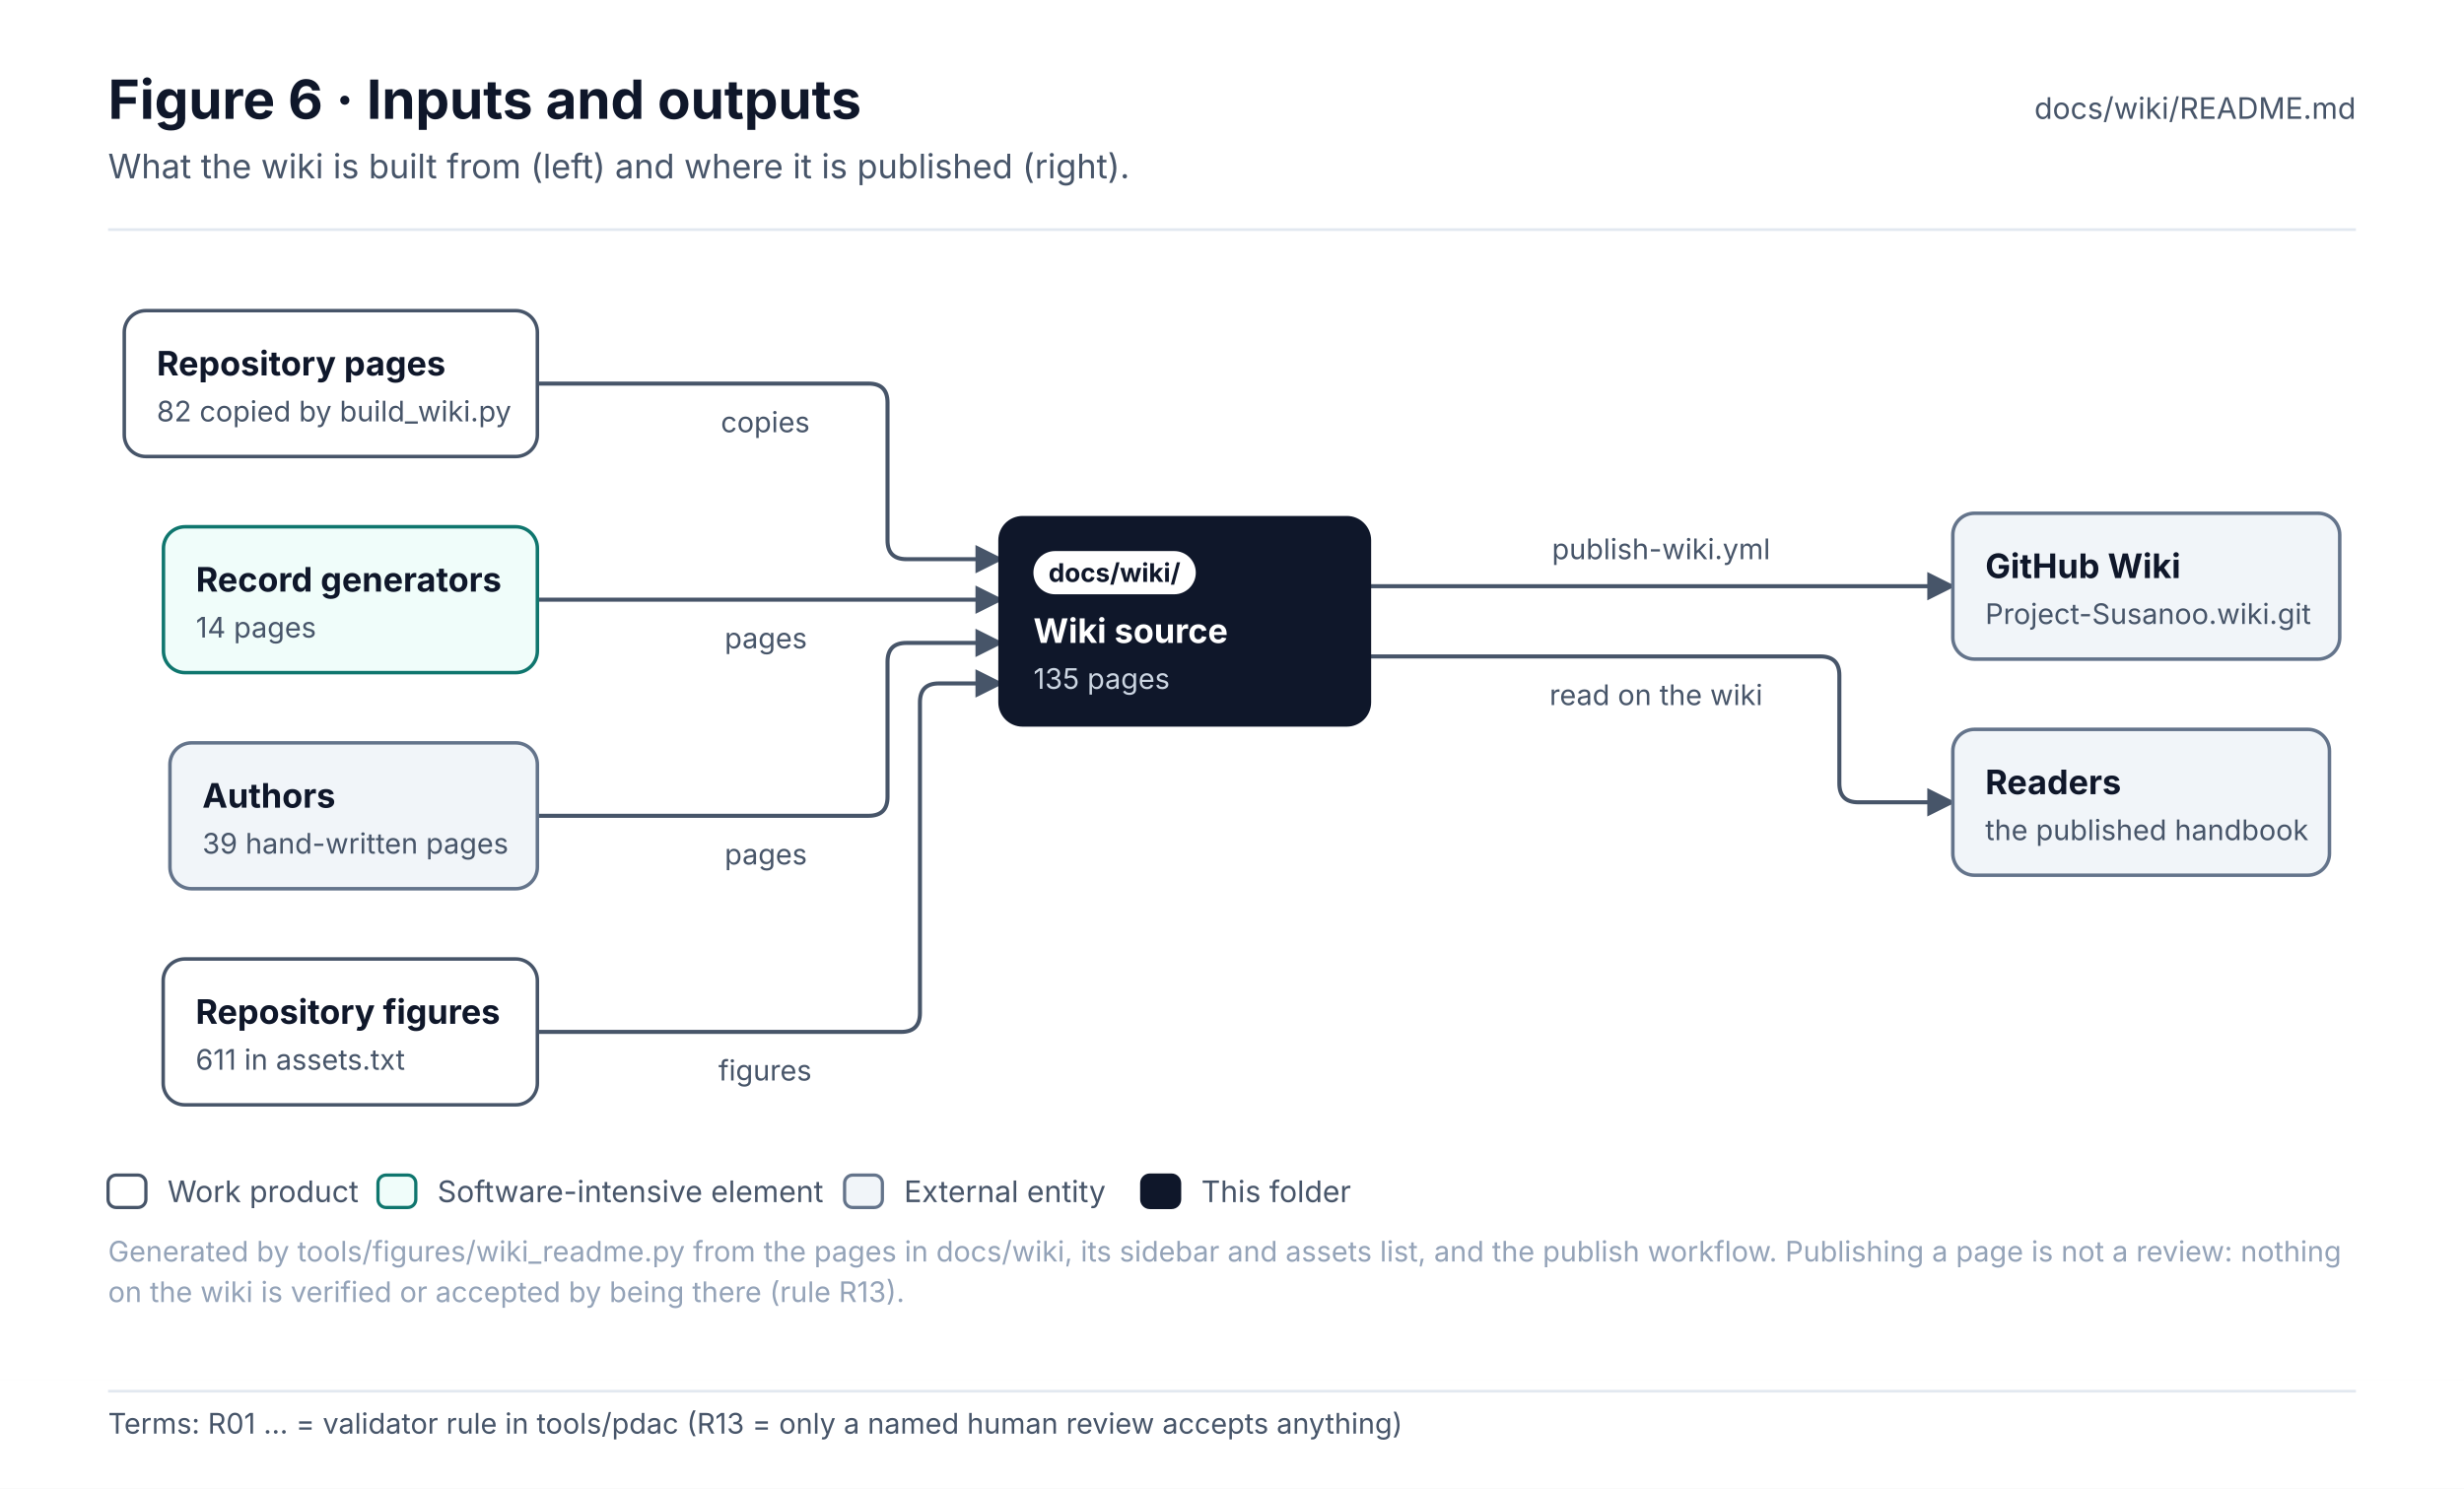
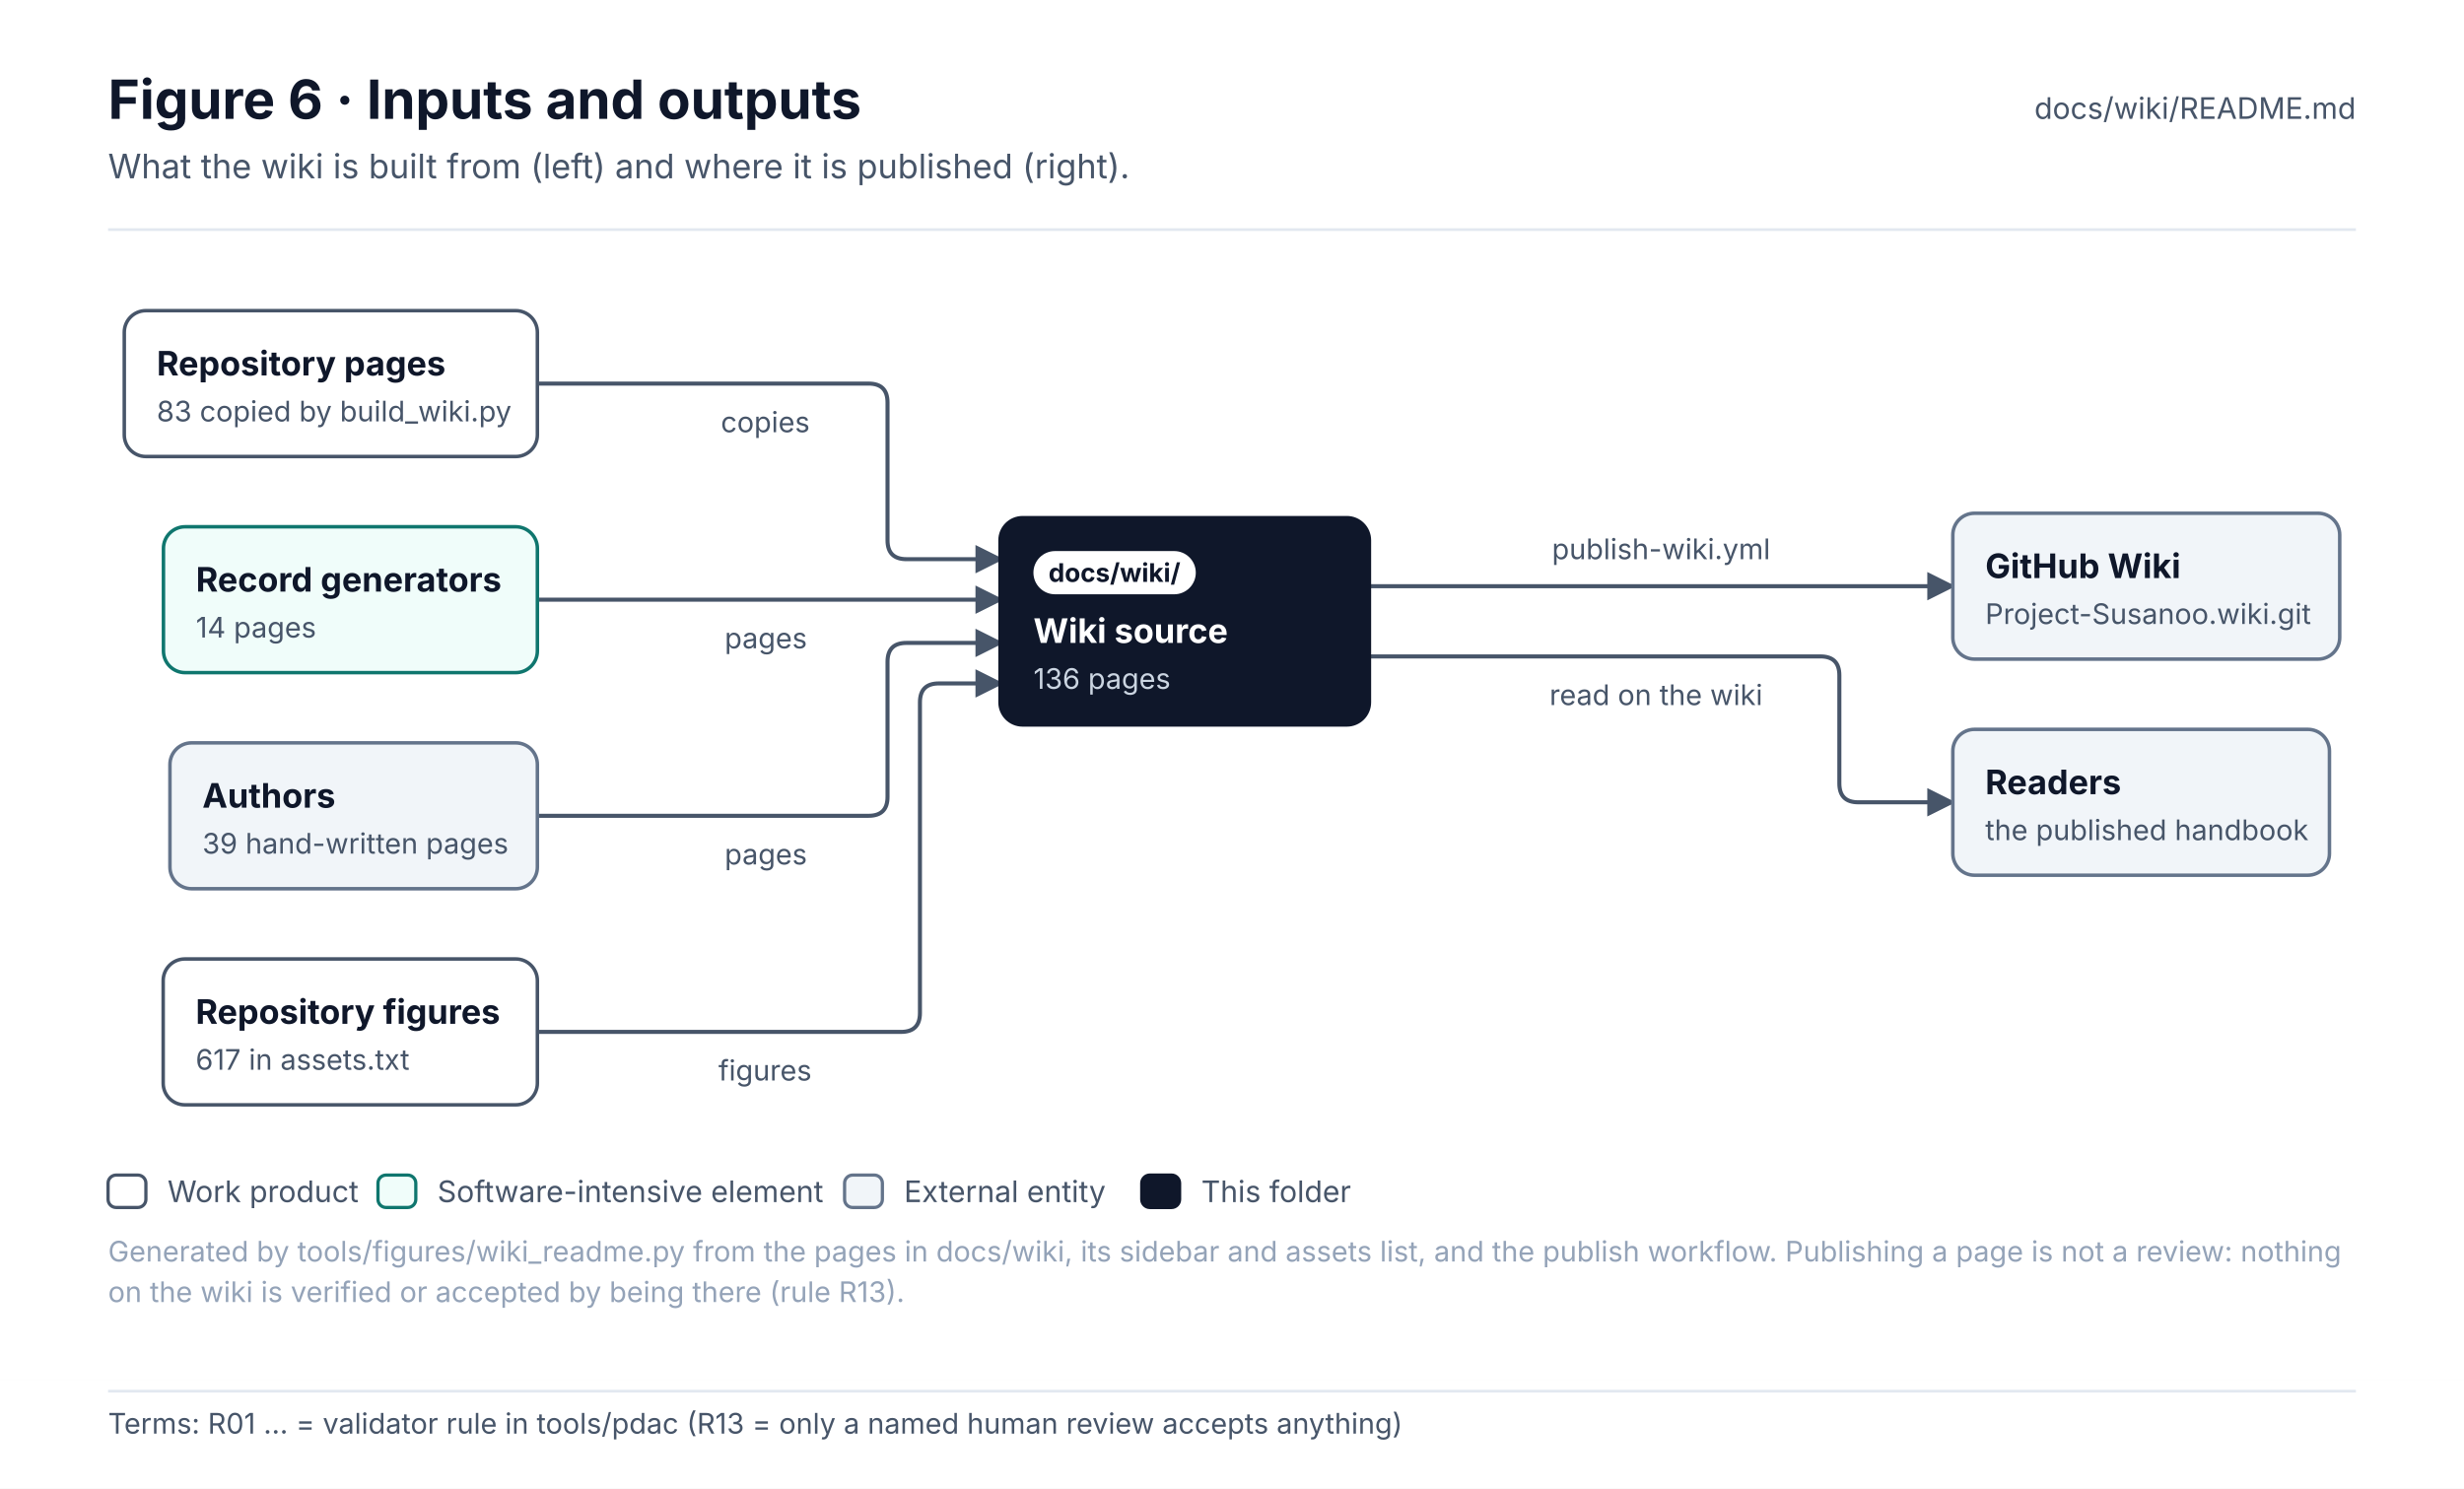
<svg xmlns="http://www.w3.org/2000/svg" width="912" height="551.1" viewBox="0 0 912 551.1" font-family="Inter, 'Segoe UI', Helvetica, Arial, sans-serif" role="img">
  <defs>
    <pattern id="hatch" patternUnits="userSpaceOnUse" width="6" height="6" patternTransform="rotate(45)">
      <rect width="6" height="6" fill="#F1F5F9" />
      <line x1="0" y1="0" x2="0" y2="6" stroke="#E2E8F0" stroke-width="2" />
    </pattern>
    <marker id="arr-ink" viewBox="0 0 10 10" refX="9" refY="5" markerWidth="7" markerHeight="7" orient="auto-start-reverse">
      <path d="M0 0 L10 5 L0 10 z" fill="#475569" />
    </marker>
    <marker id="dia-ink" viewBox="0 0 16 10" refX="15" refY="5" markerWidth="12" markerHeight="8" orient="auto-start-reverse">
      <path d="M1 5 L8 1 L15 5 L8 9 z" fill="#475569" />
    </marker>
    <marker id="tri-ink" viewBox="0 0 12 12" refX="11" refY="6" markerWidth="10" markerHeight="10" orient="auto-start-reverse">
      <path d="M1 1 L11 6 L1 11 z" fill="#FFFFFF" stroke="#475569" stroke-width="1.2" />
    </marker>
    <marker id="arr-system" viewBox="0 0 10 10" refX="9" refY="5" markerWidth="7" markerHeight="7" orient="auto-start-reverse">
      <path d="M0 0 L10 5 L0 10 z" fill="#4F46E5" />
    </marker>
    <marker id="dia-system" viewBox="0 0 16 10" refX="15" refY="5" markerWidth="12" markerHeight="8" orient="auto-start-reverse">
      <path d="M1 5 L8 1 L15 5 L8 9 z" fill="#4F46E5" />
    </marker>
    <marker id="tri-system" viewBox="0 0 12 12" refX="11" refY="6" markerWidth="10" markerHeight="10" orient="auto-start-reverse">
      <path d="M1 1 L11 6 L1 11 z" fill="#FFFFFF" stroke="#4F46E5" stroke-width="1.2" />
    </marker>
    <marker id="arr-software" viewBox="0 0 10 10" refX="9" refY="5" markerWidth="7" markerHeight="7" orient="auto-start-reverse">
      <path d="M0 0 L10 5 L0 10 z" fill="#0F766E" />
    </marker>
    <marker id="dia-software" viewBox="0 0 16 10" refX="15" refY="5" markerWidth="12" markerHeight="8" orient="auto-start-reverse">
      <path d="M1 5 L8 1 L15 5 L8 9 z" fill="#0F766E" />
    </marker>
    <marker id="tri-software" viewBox="0 0 12 12" refX="11" refY="6" markerWidth="10" markerHeight="10" orient="auto-start-reverse">
      <path d="M1 1 L11 6 L1 11 z" fill="#FFFFFF" stroke="#0F766E" stroke-width="1.2" />
    </marker>
    <marker id="arr-safety" viewBox="0 0 10 10" refX="9" refY="5" markerWidth="7" markerHeight="7" orient="auto-start-reverse">
      <path d="M0 0 L10 5 L0 10 z" fill="#C2410C" />
    </marker>
    <marker id="dia-safety" viewBox="0 0 16 10" refX="15" refY="5" markerWidth="12" markerHeight="8" orient="auto-start-reverse">
      <path d="M1 5 L8 1 L15 5 L8 9 z" fill="#C2410C" />
    </marker>
    <marker id="tri-safety" viewBox="0 0 12 12" refX="11" refY="6" markerWidth="10" markerHeight="10" orient="auto-start-reverse">
      <path d="M1 1 L11 6 L1 11 z" fill="#FFFFFF" stroke="#C2410C" stroke-width="1.2" />
    </marker>
    <marker id="arr-interface" viewBox="0 0 10 10" refX="9" refY="5" markerWidth="7" markerHeight="7" orient="auto-start-reverse">
      <path d="M0 0 L10 5 L0 10 z" fill="#7C3AED" />
    </marker>
    <marker id="dia-interface" viewBox="0 0 16 10" refX="15" refY="5" markerWidth="12" markerHeight="8" orient="auto-start-reverse">
      <path d="M1 5 L8 1 L15 5 L8 9 z" fill="#7C3AED" />
    </marker>
    <marker id="tri-interface" viewBox="0 0 12 12" refX="11" refY="6" markerWidth="10" markerHeight="10" orient="auto-start-reverse">
      <path d="M1 1 L11 6 L1 11 z" fill="#FFFFFF" stroke="#7C3AED" stroke-width="1.2" />
    </marker>
    <marker id="arr-external" viewBox="0 0 10 10" refX="9" refY="5" markerWidth="7" markerHeight="7" orient="auto-start-reverse">
      <path d="M0 0 L10 5 L0 10 z" fill="#64748B" />
    </marker>
    <marker id="dia-external" viewBox="0 0 16 10" refX="15" refY="5" markerWidth="12" markerHeight="8" orient="auto-start-reverse">
      <path d="M1 5 L8 1 L15 5 L8 9 z" fill="#64748B" />
    </marker>
    <marker id="tri-external" viewBox="0 0 12 12" refX="11" refY="6" markerWidth="10" markerHeight="10" orient="auto-start-reverse">
      <path d="M1 1 L11 6 L1 11 z" fill="#FFFFFF" stroke="#64748B" stroke-width="1.2" />
    </marker>
    <marker id="arr-work" viewBox="0 0 10 10" refX="9" refY="5" markerWidth="7" markerHeight="7" orient="auto-start-reverse">
      <path d="M0 0 L10 5 L0 10 z" fill="#475569" />
    </marker>
    <marker id="dia-work" viewBox="0 0 16 10" refX="15" refY="5" markerWidth="12" markerHeight="8" orient="auto-start-reverse">
      <path d="M1 5 L8 1 L15 5 L8 9 z" fill="#475569" />
    </marker>
    <marker id="tri-work" viewBox="0 0 12 12" refX="11" refY="6" markerWidth="10" markerHeight="10" orient="auto-start-reverse">
      <path d="M1 1 L11 6 L1 11 z" fill="#FFFFFF" stroke="#475569" stroke-width="1.2" />
    </marker>
    <marker id="arr-muted" viewBox="0 0 10 10" refX="9" refY="5" markerWidth="7" markerHeight="7" orient="auto-start-reverse">
      <path d="M0 0 L10 5 L0 10 z" fill="#94A3B8" />
    </marker>
    <marker id="dia-muted" viewBox="0 0 16 10" refX="15" refY="5" markerWidth="12" markerHeight="8" orient="auto-start-reverse">
      <path d="M1 5 L8 1 L15 5 L8 9 z" fill="#94A3B8" />
    </marker>
    <marker id="tri-muted" viewBox="0 0 12 12" refX="11" refY="6" markerWidth="10" markerHeight="10" orient="auto-start-reverse">
      <path d="M1 1 L11 6 L1 11 z" fill="#FFFFFF" stroke="#94A3B8" stroke-width="1.2" />
    </marker>
    <marker id="arr-current" viewBox="0 0 10 10" refX="9" refY="5" markerWidth="7" markerHeight="7" orient="auto-start-reverse">
      <path d="M0 0 L10 5 L0 10 z" fill="#0F172A" />
    </marker>
    <marker id="dia-current" viewBox="0 0 16 10" refX="15" refY="5" markerWidth="12" markerHeight="8" orient="auto-start-reverse">
      <path d="M1 5 L8 1 L15 5 L8 9 z" fill="#0F172A" />
    </marker>
    <marker id="tri-current" viewBox="0 0 12 12" refX="11" refY="6" markerWidth="10" markerHeight="10" orient="auto-start-reverse">
      <path d="M1 1 L11 6 L1 11 z" fill="#FFFFFF" stroke="#0F172A" stroke-width="1.2" />
    </marker>
    <marker id="arr-ok" viewBox="0 0 10 10" refX="9" refY="5" markerWidth="7" markerHeight="7" orient="auto-start-reverse">
      <path d="M0 0 L10 5 L0 10 z" fill="#2E9E6A" />
    </marker>
    <marker id="dia-ok" viewBox="0 0 16 10" refX="15" refY="5" markerWidth="12" markerHeight="8" orient="auto-start-reverse">
      <path d="M1 5 L8 1 L15 5 L8 9 z" fill="#2E9E6A" />
    </marker>
    <marker id="tri-ok" viewBox="0 0 12 12" refX="11" refY="6" markerWidth="10" markerHeight="10" orient="auto-start-reverse">
      <path d="M1 1 L11 6 L1 11 z" fill="#FFFFFF" stroke="#2E9E6A" stroke-width="1.2" />
    </marker>
    <marker id="arr-amber" viewBox="0 0 10 10" refX="9" refY="5" markerWidth="7" markerHeight="7" orient="auto-start-reverse">
      <path d="M0 0 L10 5 L0 10 z" fill="#D97706" />
    </marker>
    <marker id="dia-amber" viewBox="0 0 16 10" refX="15" refY="5" markerWidth="12" markerHeight="8" orient="auto-start-reverse">
      <path d="M1 5 L8 1 L15 5 L8 9 z" fill="#D97706" />
    </marker>
    <marker id="tri-amber" viewBox="0 0 12 12" refX="11" refY="6" markerWidth="10" markerHeight="10" orient="auto-start-reverse">
      <path d="M1 1 L11 6 L1 11 z" fill="#FFFFFF" stroke="#D97706" stroke-width="1.2" />
    </marker>
    <marker id="arr-red" viewBox="0 0 10 10" refX="9" refY="5" markerWidth="7" markerHeight="7" orient="auto-start-reverse">
      <path d="M0 0 L10 5 L0 10 z" fill="#D2553F" />
    </marker>
    <marker id="dia-red" viewBox="0 0 16 10" refX="15" refY="5" markerWidth="12" markerHeight="8" orient="auto-start-reverse">
      <path d="M1 5 L8 1 L15 5 L8 9 z" fill="#D2553F" />
    </marker>
    <marker id="tri-red" viewBox="0 0 12 12" refX="11" refY="6" markerWidth="10" markerHeight="10" orient="auto-start-reverse">
      <path d="M1 1 L11 6 L1 11 z" fill="#FFFFFF" stroke="#D2553F" stroke-width="1.2" />
    </marker>
  </defs>
  <rect x="0" y="0" width="912" height="511" rx="0" fill="#FFFFFF" stroke="none" stroke-width="0" />
  <text x="40" y="44" font-size="20" fill="#0F172A" font-weight="700">Figure 6 · Inputs and outputs</text>
  <text x="40" y="66" font-size="12.5" fill="#475569">What the wiki is built from (left) and where it is published (right).</text>
  <text x="872" y="44" font-size="11" fill="#475569" text-anchor="end">docs/wiki/README.md</text>
  <line x1="40" y1="85" x2="872" y2="85" stroke="#E2E8F0" stroke-width="1" />
  <g transform="translate(40 109)">
    <path d="M158.9 33 L281.5 33 Q288.5 33 288.5 40 L288.5 91 Q288.5 98 295.5 98 L330.5 98" stroke="#475569" stroke-width="1.5" fill="none" stroke-linejoin="round" stroke-linecap="round" marker-end="url(#arr-ink)" />
    <path d="M158.9 113 L330.5 113" stroke="#475569" stroke-width="1.5" fill="none" stroke-linejoin="round" stroke-linecap="round" marker-end="url(#arr-ink)" />
    <path d="M158.9 193 L281.5 193 Q288.5 193 288.5 186 L288.5 136 Q288.5 129 295.5 129 L330.5 129" stroke="#475569" stroke-width="1.5" fill="none" stroke-linejoin="round" stroke-linecap="round" marker-end="url(#arr-ink)" />
    <path d="M158.9 273 L293.5 273 Q300.5 273 300.5 266 L300.5 151 Q300.5 144 307.5 144 L330.5 144" stroke="#475569" stroke-width="1.5" fill="none" stroke-linejoin="round" stroke-linecap="round" marker-end="url(#arr-ink)" />
    <path d="M466.5 108 L682.8 108" stroke="#475569" stroke-width="1.5" fill="none" stroke-linejoin="round" stroke-linecap="round" marker-end="url(#arr-ink)" />
    <path d="M466.5 134 L633.8 134 Q640.8 134 640.8 141 L640.8 181 Q640.8 188 647.8 188 L682.8 188" stroke="#475569" stroke-width="1.5" fill="none" stroke-linejoin="round" stroke-linecap="round" marker-end="url(#arr-ink)" />
    <rect x="6" y="6" width="152.9" height="54" rx="8" fill="#FFFFFF" stroke="#475569" stroke-width="1.3" />
    <text x="18" y="30" font-size="12.5" fill="#0F172A" font-weight="700">Repository pages</text>
-     <text x="18" y="47" font-size="10.5" fill="#475569">82 copied by build_wiki.py</text>
+     <text x="18" y="47" font-size="10.5" fill="#475569">83 copied by build_wiki.py</text>
    <rect x="20.5" y="86" width="138.4" height="54" rx="8" fill="#F0FDFA" stroke="#0F766E" stroke-width="1.3" />
    <text x="32.5" y="110" font-size="12.5" fill="#0F172A" font-weight="700">Record generators</text>
    <text x="32.5" y="127" font-size="10.5" fill="#475569">14 pages</text>
    <rect x="22.9" y="166" width="136" height="54" rx="8" fill="#F1F5F9" stroke="#64748B" stroke-width="1.3" />
    <text x="34.9" y="190" font-size="12.5" fill="#0F172A" font-weight="700">Authors</text>
    <text x="34.9" y="207" font-size="10.5" fill="#475569">39 hand-written pages</text>
    <rect x="20.4" y="246" width="138.5" height="54" rx="8" fill="#FFFFFF" stroke="#475569" stroke-width="1.3" />
    <text x="32.4" y="270" font-size="12.5" fill="#0F172A" font-weight="700">Repository figures</text>
-     <text x="32.4" y="287" font-size="10.5" fill="#475569">611 in assets.txt</text>
+     <text x="32.4" y="287" font-size="10.5" fill="#475569">617 in assets.txt</text>
    <rect x="330.5" y="83" width="136" height="76" rx="8" fill="#0F172A" stroke="#0F172A" stroke-width="2" />
    <rect x="342.5" y="95" width="60.1" height="16" rx="8.0" fill="#FFFFFF" stroke="none" stroke-width="1" />
    <text x="372.5" y="106.4" font-size="9.5" fill="#0F172A" font-weight="700" text-anchor="middle">docs/wiki/</text>
    <text x="342.5" y="129" font-size="12.5" fill="#FFFFFF" font-weight="700">Wiki source</text>
-     <text x="342.5" y="146" font-size="10.5" fill="#CBD5E1">135 pages</text>
+     <text x="342.5" y="146" font-size="10.5" fill="#CBD5E1">136 pages</text>
    <rect x="682.8" y="81" width="143.2" height="54" rx="8" fill="#F1F5F9" stroke="#64748B" stroke-width="1.3" />
    <text x="694.8" y="105" font-size="12.5" fill="#0F172A" font-weight="700">GitHub Wiki</text>
    <text x="694.8" y="122" font-size="10.5" fill="#475569">Project-Susanoo.wiki.git</text>
    <rect x="682.8" y="161" width="139.4" height="54" rx="8" fill="#F1F5F9" stroke="#64748B" stroke-width="1.3" />
    <text x="694.8" y="185" font-size="12.5" fill="#0F172A" font-weight="700">Readers</text>
    <text x="694.8" y="202" font-size="10.5" fill="#475569">the published handbook</text>
    <rect x="221.8" y="38" width="45.8" height="18" rx="4" fill="#FFFFFF" stroke="none" stroke-width="0" opacity="0.92" />
    <text x="226.8" y="51" font-size="10.5" fill="#475569">copies</text>
    <rect x="223.2" y="118" width="42.9" height="18" rx="4" fill="#FFFFFF" stroke="none" stroke-width="0" opacity="0.92" />
    <text x="228.2" y="131" font-size="10.5" fill="#475569">pages</text>
    <rect x="223.2" y="198" width="42.9" height="18" rx="4" fill="#FFFFFF" stroke="none" stroke-width="0" opacity="0.92" />
    <text x="228.2" y="211" font-size="10.5" fill="#475569">pages</text>
    <rect x="220.9" y="278" width="47.6" height="18" rx="4" fill="#FFFFFF" stroke="none" stroke-width="0" opacity="0.92" />
    <text x="225.9" y="291" font-size="10.5" fill="#475569">figures</text>
    <rect x="529.4" y="85" width="90.5" height="18" rx="4" fill="#FFFFFF" stroke="none" stroke-width="0" opacity="0.92" />
    <text x="534.4" y="98" font-size="10.5" fill="#475569">publish-wiki.yml</text>
    <rect x="528.5" y="139" width="92.3" height="18" rx="4" fill="#FFFFFF" stroke="none" stroke-width="0" opacity="0.92" />
    <text x="533.5" y="152" font-size="10.5" fill="#475569">read on the wiki</text>
  </g>
  <rect x="40" y="435" width="14" height="12" rx="3" fill="#FFFFFF" stroke="#475569" stroke-width="1.2" />
  <text x="62" y="445" font-size="11" fill="#475569">Work product</text>
  <rect x="139.9" y="435" width="14" height="12" rx="3" fill="#F0FDFA" stroke="#0F766E" stroke-width="1.2" />
  <text x="161.9" y="445" font-size="11" fill="#475569">Software-intensive element</text>
  <rect x="312.6" y="435" width="14" height="12" rx="3" fill="#F1F5F9" stroke="#64748B" stroke-width="1.2" />
  <text x="334.6" y="445" font-size="11" fill="#475569">External entity</text>
  <rect x="422.6" y="435" width="14" height="12" rx="3" fill="#0F172A" stroke="#0F172A" stroke-width="1.2" />
  <text x="444.6" y="445" font-size="11" fill="#475569">This folder</text>
  <text x="40" y="467" font-size="10.5" fill="#94A3B8">Generated by tools/figures/wiki_readme.py from the pages in docs/wiki, its sidebar and assets list, and the publish workflow. Publishing a page is not a review: nothing</text>
  <text x="40" y="482" font-size="10.5" fill="#94A3B8">on the wiki is verified or accepted by being there (rule R13).</text>
  <g class="terms" data-base-h="511">
    <rect x="0" y="511" width="912" height="40.1" fill="#FFFFFF" />
    <line x1="40" y1="515" x2="872" y2="515" stroke="#E2E8F0" stroke-width="1" />
    <text x="40" y="530.7" font-size="10.5" fill="#475569" font-family="Inter, 'Segoe UI', Helvetica, Arial, sans-serif">Terms: R01 … = validator rule in tools/pdac (R13 = only a named human review accepts anything)</text>
  </g>
</svg>
